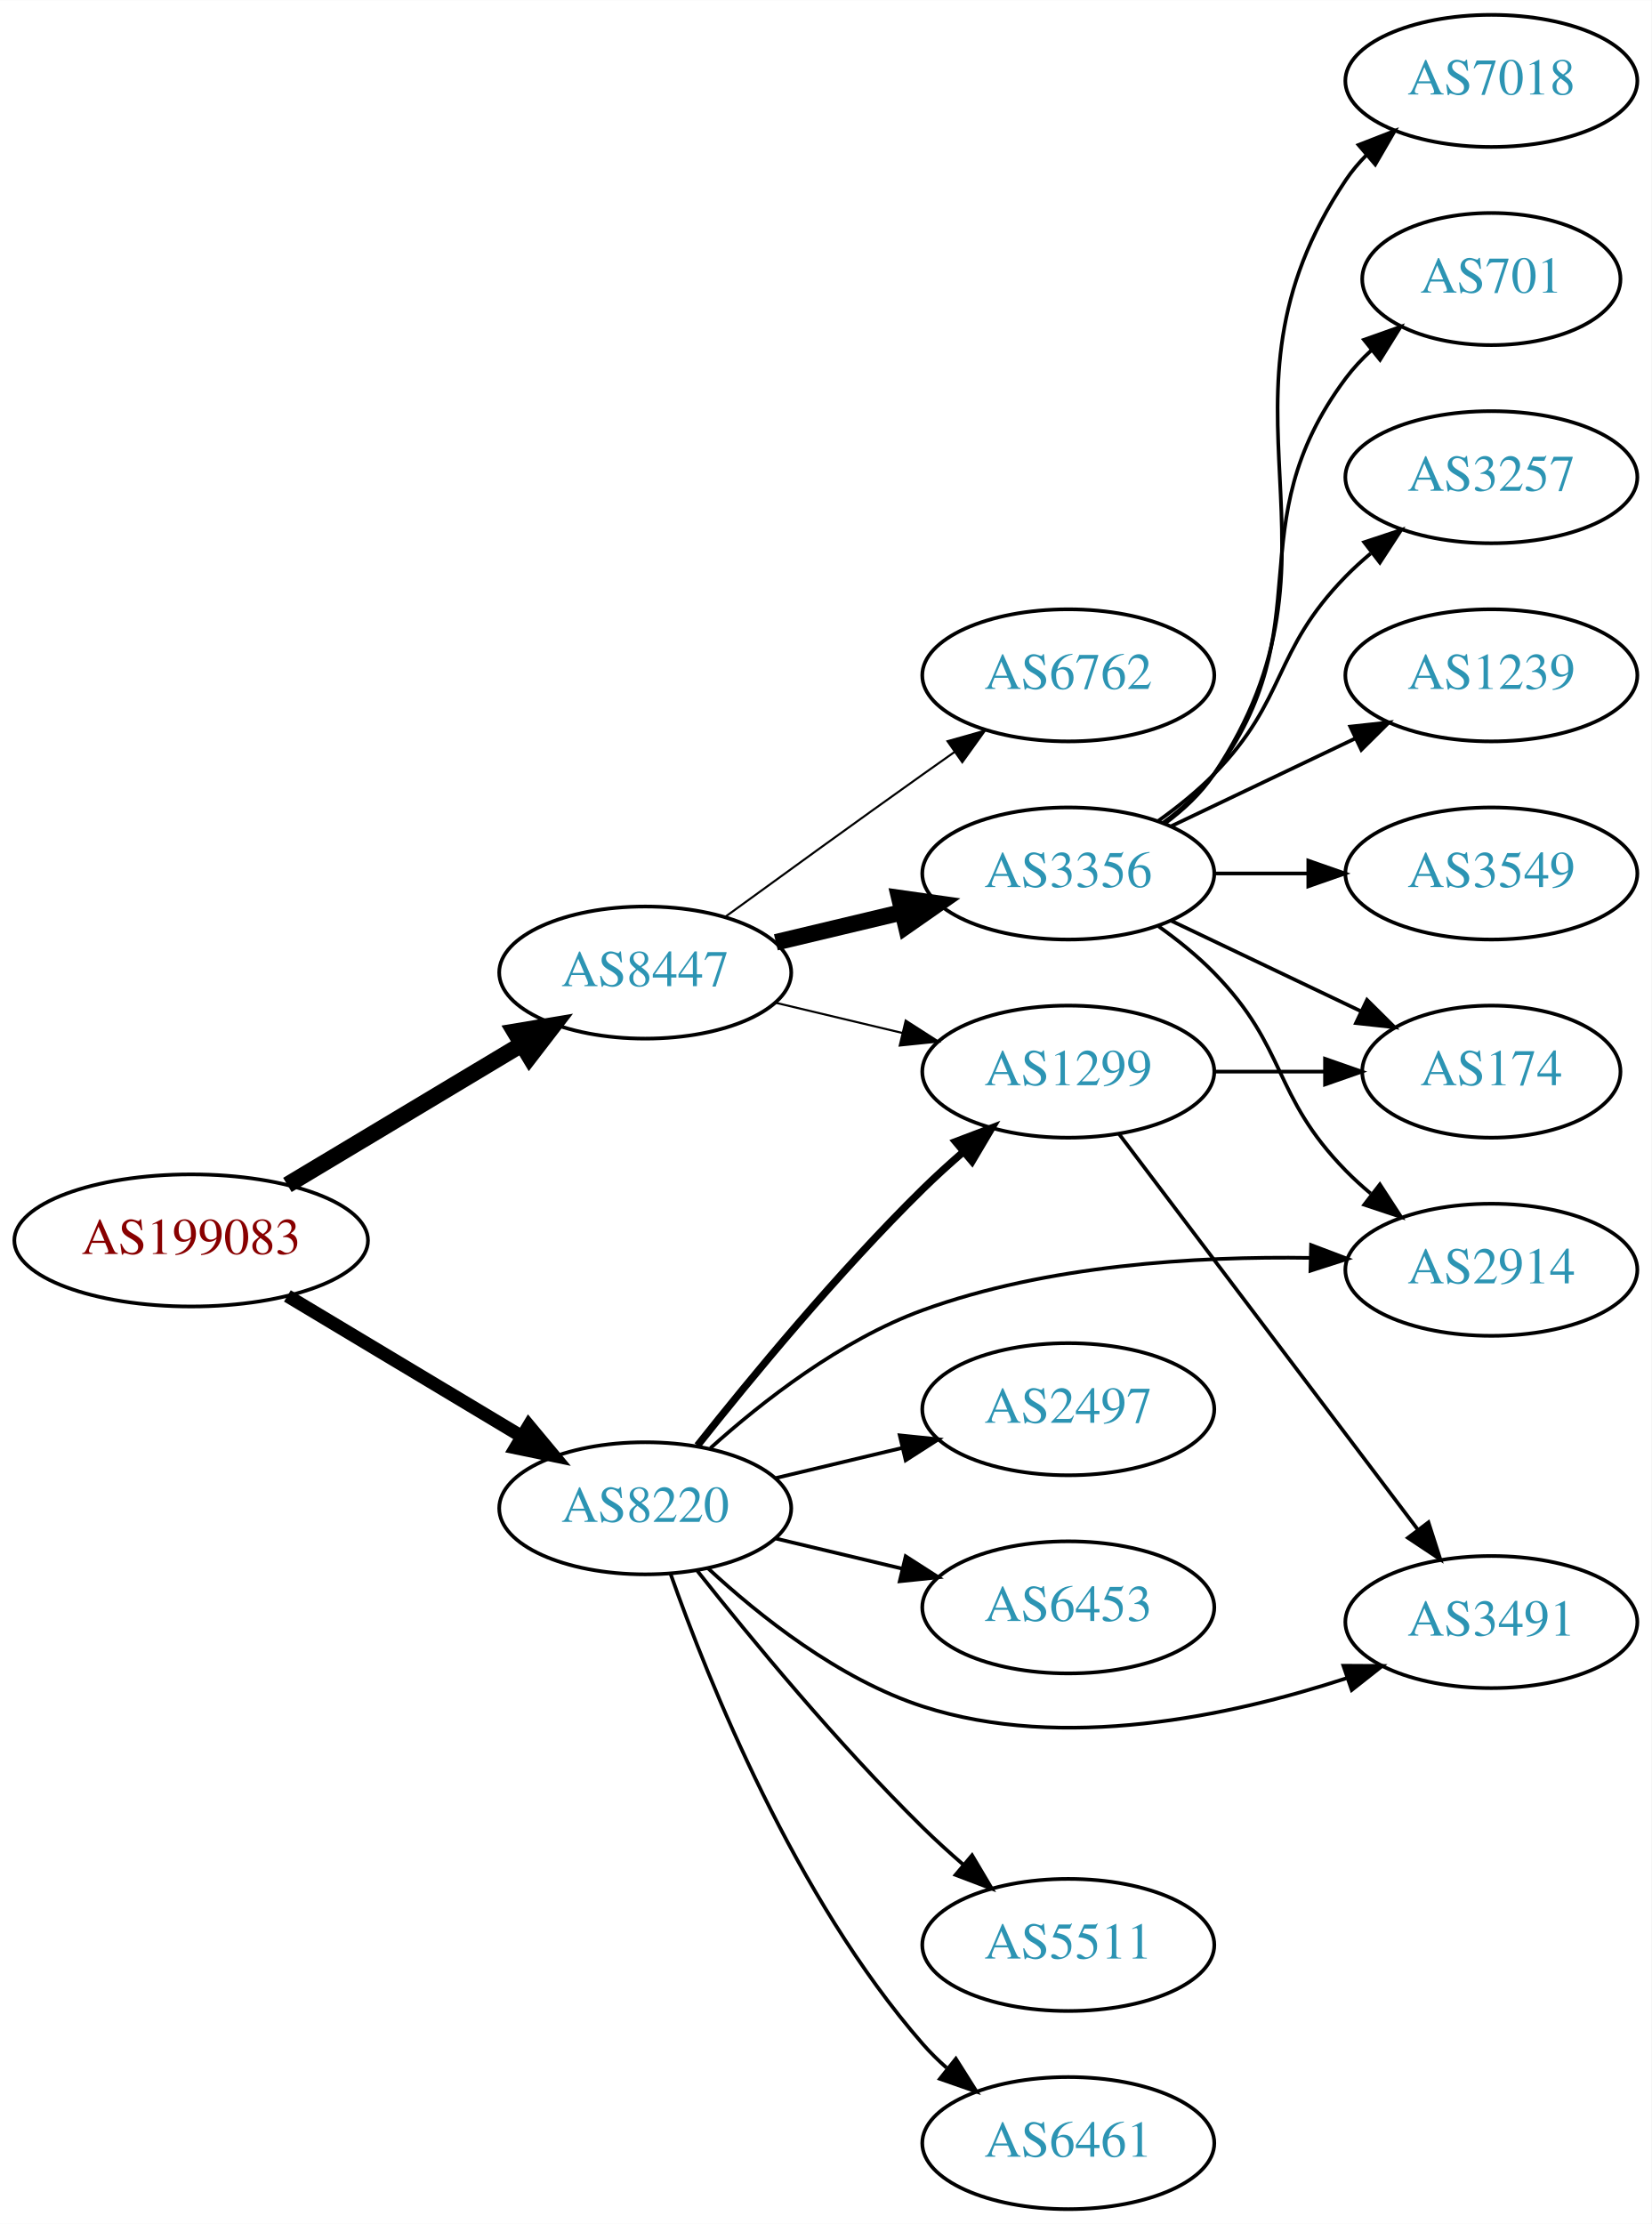
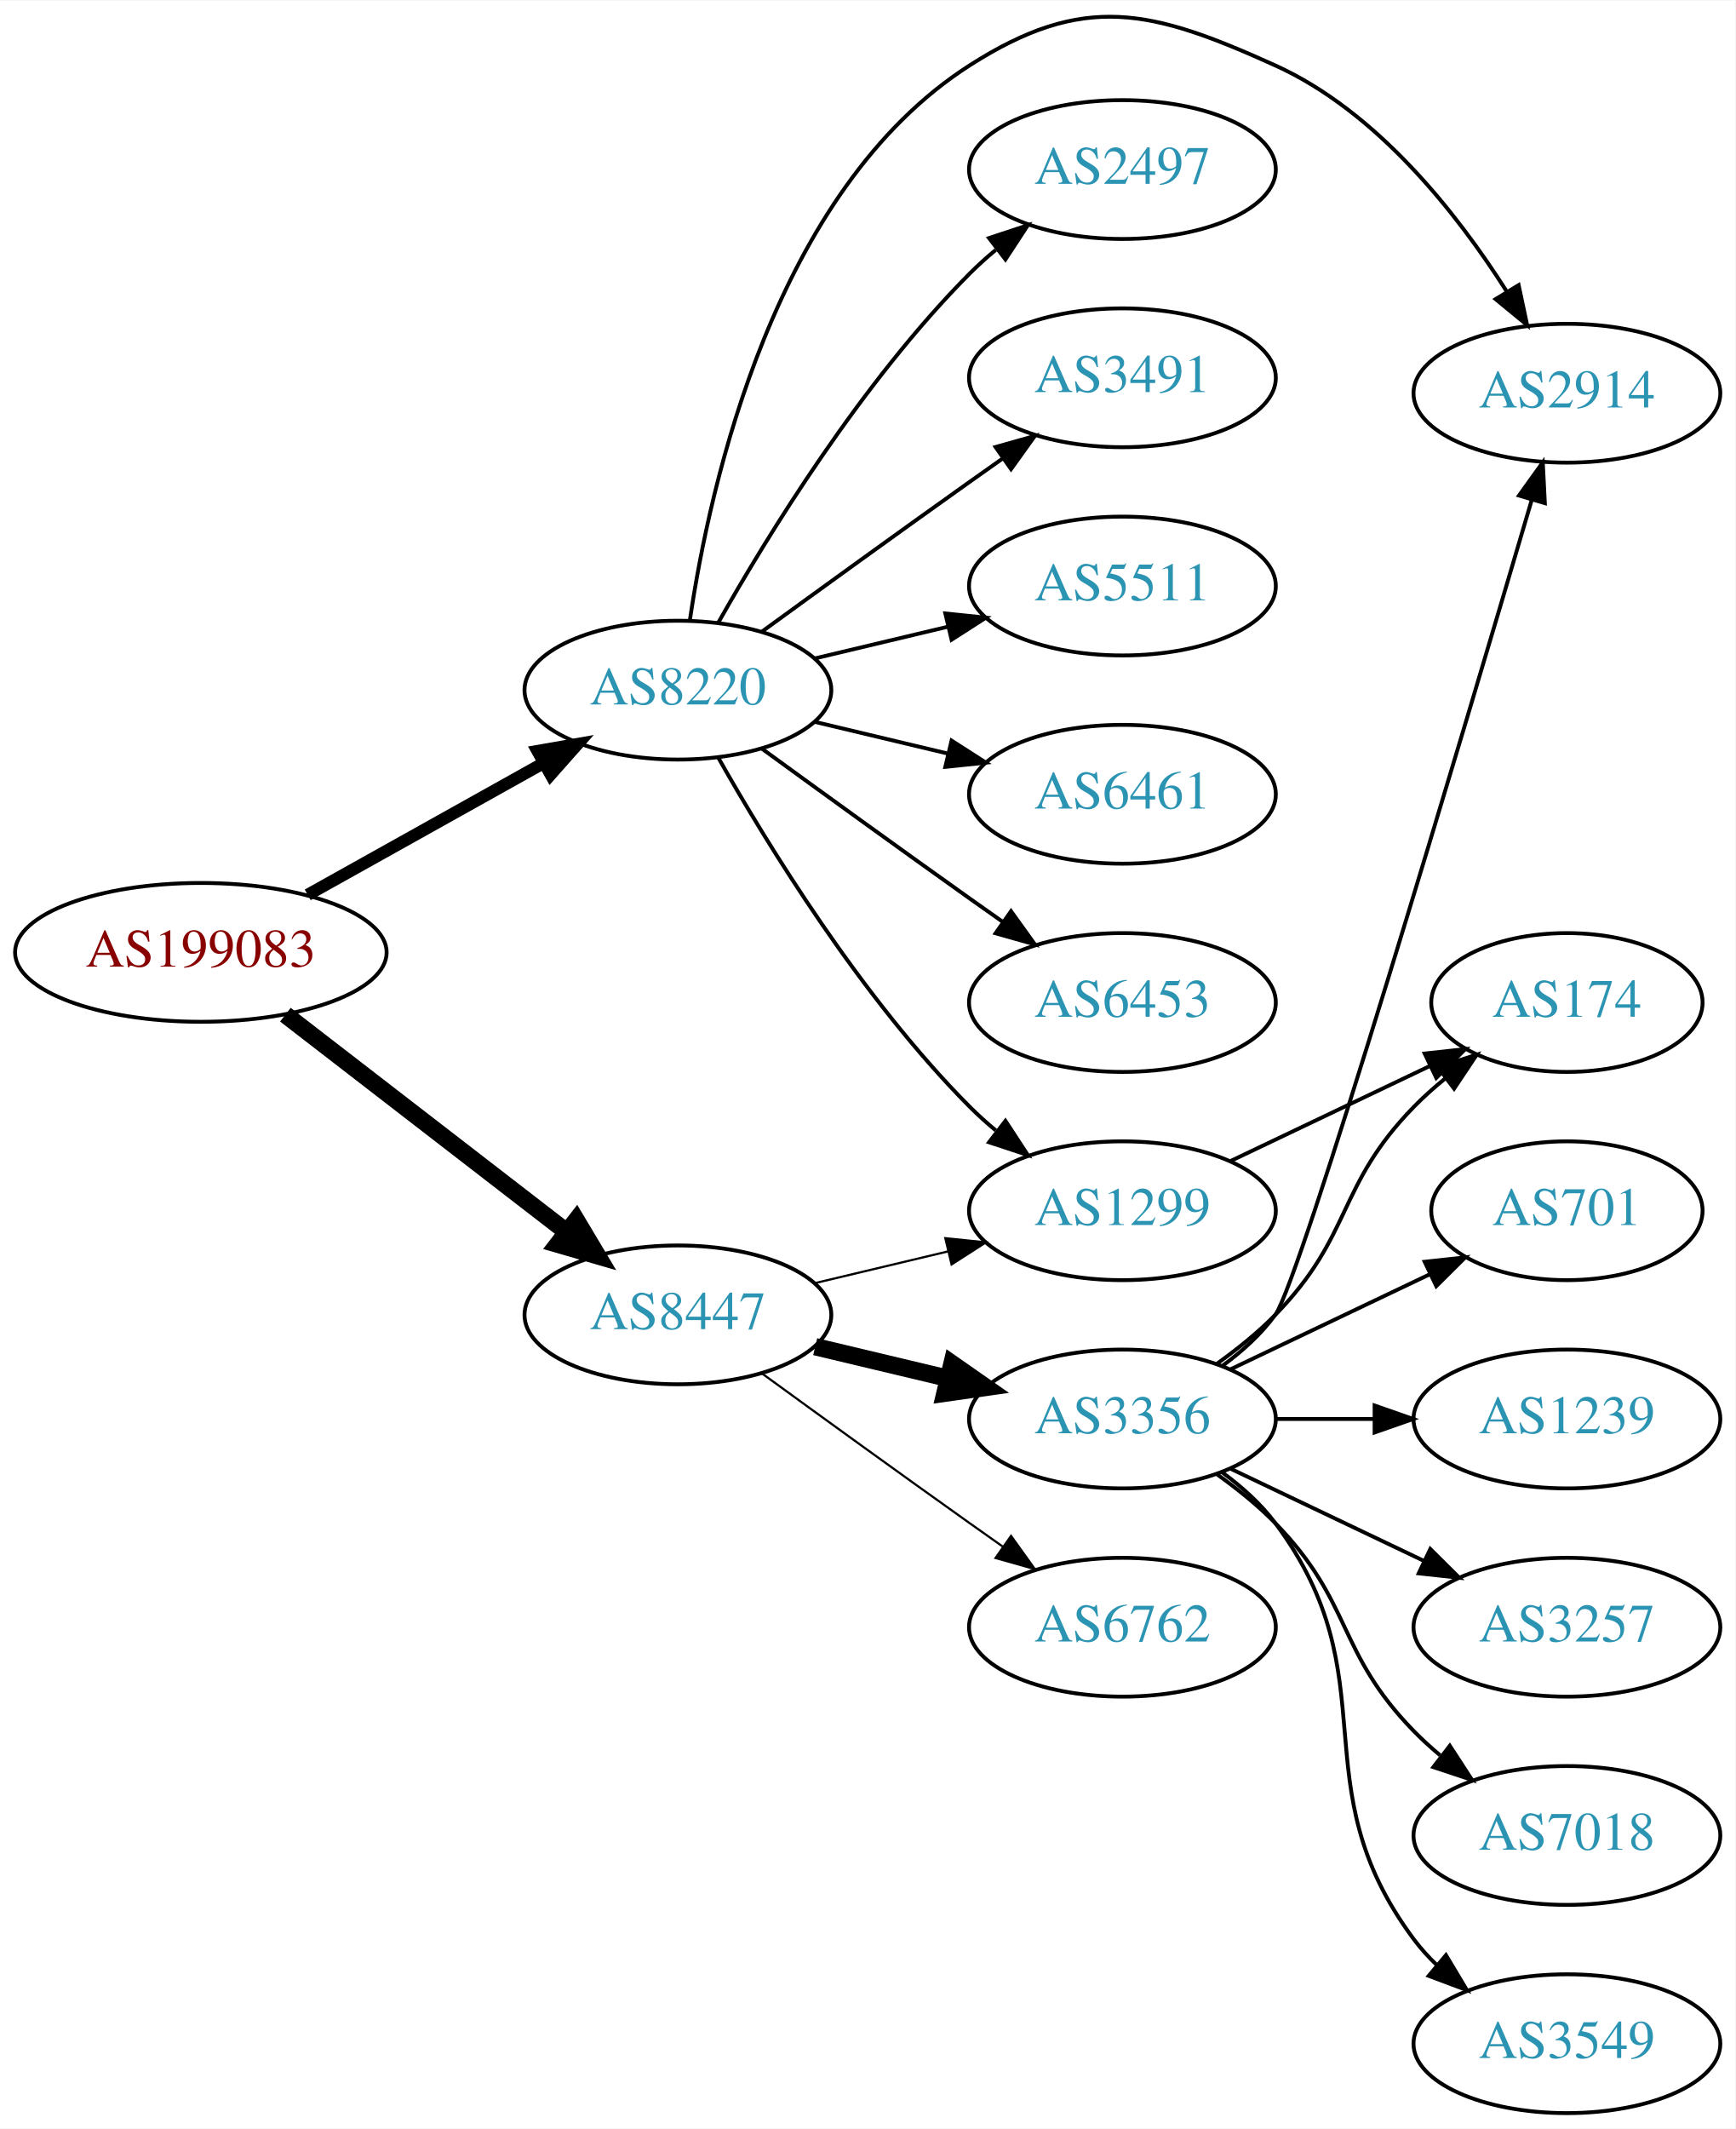
- <svg xmlns="http://www.w3.org/2000/svg" xmlns:xlink="http://www.w3.org/1999/xlink" width="450pt" height="606pt" viewBox="0.00 0.00 450.07 606.00">
-   <g id="graph0" class="graph" transform="scale(1 1) rotate(0) translate(4 602)">
-     <polygon fill="white" stroke="none" points="-4,4 -4,-602 446.07,-602 446.07,4 -4,4" />
+ <svg xmlns="http://www.w3.org/2000/svg" xmlns:xlink="http://www.w3.org/1999/xlink" width="450pt" height="552pt" viewBox="0.00 0.00 450.07 551.86">
+   <g id="graph0" class="graph" transform="scale(1 1) rotate(0) translate(4 547.855)">
+     <polygon fill="white" stroke="none" points="-4,4 -4,-547.855 446.07,-547.855 446.07,4 -4,4" />
    <g id="node1" class="node">
      <g id="a_node1">
        <a xlink:href="/asn/199083" xlink:title="AS199083 ~ MP-AS [AT]">
-           <ellipse fill="#ffffff" stroke="black" cx="48.096" cy="-264" rx="48.192" ry="18" />
-           <text text-anchor="middle" x="48.096" y="-260.3" font-family="Times,serif" font-size="14.00" fill="#880000">AS199083</text>
+           <ellipse fill="#ffffff" stroke="black" cx="48.096" cy="-301" rx="48.192" ry="18" />
+           <text text-anchor="middle" x="48.096" y="-297.3" font-family="Times,serif" font-size="14.00" fill="#880000">AS199083</text>
        </a>
      </g>
    </g>
    <g id="node2" class="node">
      <g id="a_node2">
        <a xlink:href="/asn/8220" xlink:title="AS8220 ~ COLT [GB]">
-           <ellipse fill="#ffffff" stroke="black" cx="171.838" cy="-191" rx="39.794" ry="18" />
-           <text text-anchor="middle" x="171.838" y="-187.3" font-family="Times,serif" font-size="14.00" fill="#2c94b3">AS8220</text>
+           <ellipse fill="#ffffff" stroke="black" cx="171.838" cy="-369" rx="39.794" ry="18" />
+           <text text-anchor="middle" x="171.838" y="-365.3" font-family="Times,serif" font-size="14.00" fill="#2c94b3">AS8220</text>
        </a>
      </g>
    </g>
    <g id="edge1" class="edge">
-       <path fill="none" stroke="black" stroke-width="3.6" d="M74.321,-248.874C92.802,-237.792 118.052,-222.652 138.091,-210.636" />
-       <polygon fill="black" stroke="black" stroke-width="3.6" points="140.111,-213.506 146.888,-205.361 136.511,-207.502 140.111,-213.506" />
+       <path fill="none" stroke="black" stroke-width="3.15" d="M75.813,-315.923C93.819,-325.981 117.721,-339.331 137.048,-350.126" />
+       <polygon fill="black" stroke="black" stroke-width="3.15" points="135.407,-353.219 145.845,-355.04 138.821,-347.108 135.407,-353.219" />
    </g>
    <g id="node3" class="node">
      <g id="a_node3">
        <a xlink:href="/asn/8447" xlink:title="AS8447 ~ A1 Telekom Austria AG [AT]">
-           <ellipse fill="#ffffff" stroke="black" cx="171.838" cy="-337" rx="39.794" ry="18" />
-           <text text-anchor="middle" x="171.838" y="-333.3" font-family="Times,serif" font-size="14.00" fill="#2c94b3">AS8447</text>
+           <ellipse fill="#ffffff" stroke="black" cx="171.838" cy="-207" rx="39.794" ry="18" />
+           <text text-anchor="middle" x="171.838" y="-203.3" font-family="Times,serif" font-size="14.00" fill="#2c94b3">AS8447</text>
        </a>
      </g>
    </g>
    <g id="edge2" class="edge">
-       <path fill="none" stroke="black" stroke-width="4.5" d="M74.321,-279.126C92.802,-290.208 118.052,-305.348 138.091,-317.364" />
-       <polygon fill="black" stroke="black" stroke-width="4.5" points="136.286,-320.873 146.888,-322.639 140.336,-314.119 136.286,-320.873" />
+       <path fill="none" stroke="black" stroke-width="4.5" d="M70.024,-284.841C90.158,-269.295 120.732,-245.688 142.93,-228.548" />
+       <polygon fill="black" stroke="black" stroke-width="4.5" points="145.48,-231.554 150.989,-222.326 140.667,-225.321 145.48,-231.554" />
    </g>
    <g id="node4" class="node">
      <g id="a_node4">
-         <a xlink:href="/asn/3491" xlink:title="AS3491 ~ PCCW Global, Inc. [US]">
-           <ellipse fill="#ffffff" stroke="black" cx="402.424" cy="-160" rx="39.794" ry="18" />
-           <text text-anchor="middle" x="402.424" y="-156.3" font-family="Times,serif" font-size="14.00" fill="#2c94b3">AS3491</text>
+         <a xlink:href="/asn/5511" xlink:title="AS5511 ~ Orange S.A. [FR]">
+           <ellipse fill="#ffffff" stroke="black" cx="287.131" cy="-396" rx="39.794" ry="18" />
+           <text text-anchor="middle" x="287.131" y="-392.3" font-family="Times,serif" font-size="14.00" fill="#2c94b3">AS5511</text>
        </a>
      </g>
    </g>
    <g id="edge3" class="edge">
-       <path fill="none" stroke="black" d="M188.893,-174.694C202.954,-161.66 224.659,-144.391 247.484,-137 285.645,-124.644 331.306,-134.349 362.941,-144.687" />
-       <polygon fill="black" stroke="black" points="362.097,-148.097 372.692,-148.038 364.373,-141.478 362.097,-148.097" />
+       <path fill="none" stroke="black" d="M207.445,-377.248C218.316,-379.838 230.471,-382.735 241.913,-385.462" />
+       <polygon fill="black" stroke="black" points="241.197,-388.889 251.736,-387.803 242.819,-382.08 241.197,-388.889" />
    </g>
    <g id="node5" class="node">
      <g id="a_node5">
        <a xlink:href="/asn/6461" xlink:title="AS6461 ~ Zayo Bandwidth [US]">
-           <ellipse fill="#ffffff" stroke="black" cx="287.131" cy="-18" rx="39.794" ry="18" />
-           <text text-anchor="middle" x="287.131" y="-14.3" font-family="Times,serif" font-size="14.00" fill="#2c94b3">AS6461</text>
+           <ellipse fill="#ffffff" stroke="black" cx="287.131" cy="-342" rx="39.794" ry="18" />
+           <text text-anchor="middle" x="287.131" y="-338.3" font-family="Times,serif" font-size="14.00" fill="#2c94b3">AS6461</text>
        </a>
      </g>
    </g>
    <g id="edge4" class="edge">
-       <path fill="none" stroke="black" d="M178.726,-173.176C189.055,-143.904 212.697,-84.92 247.484,-45 249.45,-42.744 251.643,-40.581 253.958,-38.532" />
-       <polygon fill="black" stroke="black" points="256.492,-40.989 262.145,-32.027 252.138,-35.508 256.492,-40.989" />
+       <path fill="none" stroke="black" d="M207.445,-360.752C218.316,-358.162 230.471,-355.265 241.913,-352.538" />
+       <polygon fill="black" stroke="black" points="242.819,-355.92 251.736,-350.197 241.197,-349.111 242.819,-355.92" />
    </g>
    <g id="node6" class="node">
      <g id="a_node6">
-         <a xlink:href="/asn/2497" xlink:title="AS2497 ~ Internet Initiative Japan Inc. [JP]">
-           <ellipse fill="#ffffff" stroke="black" cx="287.131" cy="-218" rx="39.794" ry="18" />
-           <text text-anchor="middle" x="287.131" y="-214.3" font-family="Times,serif" font-size="14.00" fill="#2c94b3">AS2497</text>
+         <a xlink:href="/asn/6453" xlink:title="AS6453 ~ TATA COMMUNICATIONS (AMERICA) INC [US]">
+           <ellipse fill="#ffffff" stroke="black" cx="287.131" cy="-288" rx="39.794" ry="18" />
+           <text text-anchor="middle" x="287.131" y="-284.3" font-family="Times,serif" font-size="14.00" fill="#2c94b3">AS6453</text>
        </a>
      </g>
    </g>
    <g id="edge5" class="edge">
-       <path fill="none" stroke="black" d="M207.445,-199.248C218.316,-201.838 230.471,-204.735 241.913,-207.462" />
-       <polygon fill="black" stroke="black" points="241.197,-210.889 251.736,-209.803 242.819,-204.08 241.197,-210.889" />
+       <path fill="none" stroke="black" d="M193.686,-353.778C208.62,-342.909 229.234,-327.975 247.484,-315 250.305,-312.995 253.248,-310.915 256.196,-308.841" />
+       <polygon fill="black" stroke="black" points="258.242,-311.681 264.421,-303.074 254.223,-305.95 258.242,-311.681" />
    </g>
    <g id="node7" class="node">
      <g id="a_node7">
        <a xlink:href="/asn/2914" xlink:title="AS2914 ~ NTT America, Inc. [US]">
-           <ellipse fill="#ffffff" stroke="black" cx="402.424" cy="-256" rx="39.794" ry="18" />
-           <text text-anchor="middle" x="402.424" y="-252.3" font-family="Times,serif" font-size="14.00" fill="#2c94b3">AS2914</text>
+           <ellipse fill="#ffffff" stroke="black" cx="402.424" cy="-446" rx="39.794" ry="18" />
+           <text text-anchor="middle" x="402.424" y="-442.3" font-family="Times,serif" font-size="14.00" fill="#2c94b3">AS2914</text>
        </a>
      </g>
    </g>
    <g id="edge6" class="edge">
-       <path fill="none" stroke="black" d="M189.606,-207.404C203.765,-220.125 225.237,-236.909 247.484,-245 281.306,-257.3 322.014,-259.721 353.071,-259.244" />
-       <polygon fill="black" stroke="black" points="353.304,-262.739 363.21,-258.981 353.122,-255.741 353.304,-262.739" />
+       <path fill="none" stroke="black" d="M174.95,-387.203C180.11,-422.276 196.89,-498.606 247.484,-531 277.164,-550.003 294.672,-545.533 326.777,-531 353.154,-519.06 373.906,-492.684 386.765,-472.458" />
+       <polygon fill="black" stroke="black" points="389.903,-474.034 392.109,-463.671 383.922,-470.396 389.903,-474.034" />
    </g>
    <g id="node8" class="node">
      <g id="a_node8">
-         <a xlink:href="/asn/1299" xlink:title="AS1299 ~ Telia Carrier [EU]">
-           <ellipse fill="#ffffff" stroke="black" cx="287.131" cy="-310" rx="39.794" ry="18" />
-           <text text-anchor="middle" x="287.131" y="-306.3" font-family="Times,serif" font-size="14.00" fill="#2c94b3">AS1299</text>
+         <a xlink:href="/asn/2497" xlink:title="AS2497 ~ Internet Initiative Japan Inc. [JP]">
+           <ellipse fill="#ffffff" stroke="black" cx="287.131" cy="-504" rx="39.794" ry="18" />
+           <text text-anchor="middle" x="287.131" y="-500.3" font-family="Times,serif" font-size="14.00" fill="#2c94b3">AS2497</text>
        </a>
      </g>
    </g>
    <g id="edge7" class="edge">
-       <path fill="none" stroke="black" stroke-width="2" d="M186.073,-208.101C200.41,-226.21 224.346,-255.263 247.484,-278 250.952,-281.408 254.745,-284.85 258.556,-288.151" />
-       <polygon fill="black" stroke="black" stroke-width="2" points="256.4,-290.911 266.306,-294.67 260.906,-285.554 256.4,-290.911" />
+       <path fill="none" stroke="black" d="M182.298,-386.49C195.08,-409.096 219.512,-448.886 247.484,-477 249.595,-479.121 251.891,-481.188 254.277,-483.171" />
+       <polygon fill="black" stroke="black" points="252.529,-486.242 262.592,-489.556 256.792,-480.69 252.529,-486.242" />
    </g>
    <g id="node9" class="node">
      <g id="a_node9">
-         <a xlink:href="/asn/6453" xlink:title="AS6453 ~ TATA COMMUNICATIONS (AMERICA) INC [US]">
-           <ellipse fill="#ffffff" stroke="black" cx="287.131" cy="-164" rx="39.794" ry="18" />
-           <text text-anchor="middle" x="287.131" y="-160.3" font-family="Times,serif" font-size="14.00" fill="#2c94b3">AS6453</text>
+         <a xlink:href="/asn/3491" xlink:title="AS3491 ~ PCCW Global, Inc. [US]">
+           <ellipse fill="#ffffff" stroke="black" cx="287.131" cy="-450" rx="39.794" ry="18" />
+           <text text-anchor="middle" x="287.131" y="-446.3" font-family="Times,serif" font-size="14.00" fill="#2c94b3">AS3491</text>
        </a>
      </g>
    </g>
    <g id="edge8" class="edge">
-       <path fill="none" stroke="black" d="M207.445,-182.752C218.316,-180.162 230.471,-177.265 241.913,-174.538" />
-       <polygon fill="black" stroke="black" points="242.819,-177.92 251.736,-172.197 241.197,-171.111 242.819,-177.92" />
+       <path fill="none" stroke="black" d="M193.686,-384.222C208.62,-395.091 229.234,-410.025 247.484,-423 250.305,-425.005 253.248,-427.085 256.196,-429.159" />
+       <polygon fill="black" stroke="black" points="254.223,-432.05 264.421,-434.926 258.242,-426.319 254.223,-432.05" />
    </g>
    <g id="node10" class="node">
      <g id="a_node10">
-         <a xlink:href="/asn/5511" xlink:title="AS5511 ~ Orange S.A. [FR]">
-           <ellipse fill="#ffffff" stroke="black" cx="287.131" cy="-72" rx="39.794" ry="18" />
-           <text text-anchor="middle" x="287.131" y="-68.3" font-family="Times,serif" font-size="14.00" fill="#2c94b3">AS5511</text>
+         <a xlink:href="/asn/1299" xlink:title="AS1299 ~ Telia Carrier [EU]">
+           <ellipse fill="#ffffff" stroke="black" cx="287.131" cy="-234" rx="39.794" ry="18" />
+           <text text-anchor="middle" x="287.131" y="-230.3" font-family="Times,serif" font-size="14.00" fill="#2c94b3">AS1299</text>
        </a>
      </g>
    </g>
    <g id="edge9" class="edge">
-       <path fill="none" stroke="black" d="M186.073,-173.899C200.41,-155.79 224.346,-126.737 247.484,-104 250.952,-100.592 254.745,-97.15 258.556,-93.849" />
-       <polygon fill="black" stroke="black" points="260.906,-96.446 266.306,-87.33 256.4,-91.089 260.906,-96.446" />
-     </g>
-     <g id="edge13" class="edge">
-       <path fill="none" stroke="black" stroke-width="0.562" d="M207.445,-328.752C218.316,-326.162 230.471,-323.265 241.913,-320.538" />
-       <polygon fill="black" stroke="black" stroke-width="0.562" points="242.819,-323.92 251.736,-318.197 241.197,-317.111 242.819,-323.92" />
+       <path fill="none" stroke="black" d="M182.298,-351.51C195.08,-328.904 219.512,-289.114 247.484,-261 249.595,-258.879 251.891,-256.812 254.277,-254.829" />
+       <polygon fill="black" stroke="black" points="256.792,-257.31 262.592,-248.444 252.529,-251.758 256.792,-257.31" />
+     </g>
+     <g id="edge11" class="edge">
+       <path fill="none" stroke="black" stroke-width="0.562" d="M207.445,-215.248C218.316,-217.838 230.471,-220.735 241.913,-223.462" />
+       <polygon fill="black" stroke="black" stroke-width="0.562" points="241.197,-226.889 251.736,-225.803 242.819,-220.08 241.197,-226.889" />
+     </g>
+     <g id="node11" class="node">
+       <g id="a_node11">
+         <a xlink:href="/asn/3356" xlink:title="AS3356 ~ Level 3 Parent, LLC [US]">
+           <ellipse fill="#ffffff" stroke="black" cx="287.131" cy="-180" rx="39.794" ry="18" />
+           <text text-anchor="middle" x="287.131" y="-176.3" font-family="Times,serif" font-size="14.00" fill="#2c94b3">AS3356</text>
+         </a>
+       </g>
+     </g>
+     <g id="edge10" class="edge">
+       <path fill="none" stroke="black" stroke-width="4.5" d="M207.445,-198.752C218.316,-196.162 230.471,-193.265 241.913,-190.538" />
+       <polygon fill="black" stroke="black" stroke-width="4.5" points="242.921,-194.346 251.736,-188.197 241.095,-186.685 242.921,-194.346" />
    </g>
    <g id="node12" class="node">
      <g id="a_node12">
-         <a xlink:href="/asn/3356" xlink:title="AS3356 ~ Level 3 Parent, LLC [US]">
-           <ellipse fill="#ffffff" stroke="black" cx="287.131" cy="-364" rx="39.794" ry="18" />
-           <text text-anchor="middle" x="287.131" y="-360.3" font-family="Times,serif" font-size="14.00" fill="#2c94b3">AS3356</text>
+         <a xlink:href="/asn/6762" xlink:title="AS6762 ~ TELECOM ITALIA SPARKLE S.p.A. [IT]">
+           <ellipse fill="#ffffff" stroke="black" cx="287.131" cy="-126" rx="39.794" ry="18" />
+           <text text-anchor="middle" x="287.131" y="-122.3" font-family="Times,serif" font-size="14.00" fill="#2c94b3">AS6762</text>
        </a>
      </g>
    </g>
    <g id="edge12" class="edge">
-       <path fill="none" stroke="black" stroke-width="4.5" d="M207.445,-345.248C218.316,-347.838 230.471,-350.735 241.913,-353.462" />
-       <polygon fill="black" stroke="black" stroke-width="4.5" points="241.095,-357.315 251.736,-355.803 242.921,-349.654 241.095,-357.315" />
+       <path fill="none" stroke="black" stroke-width="0.562" d="M193.686,-191.778C208.62,-180.909 229.234,-165.975 247.484,-153 250.305,-150.995 253.248,-148.915 256.196,-146.841" />
+       <polygon fill="black" stroke="black" stroke-width="0.562" points="258.242,-149.681 264.421,-141.074 254.223,-143.95 258.242,-149.681" />
+     </g>
+     <g id="node15" class="node">
+       <g id="a_node15">
+         <a xlink:href="/asn/174" xlink:title="AS174 ~ Cogent Communications [US]">
+           <ellipse fill="#ffffff" stroke="black" cx="402.424" cy="-288" rx="35.194" ry="18" />
+           <text text-anchor="middle" x="402.424" y="-284.3" font-family="Times,serif" font-size="14.00" fill="#2c94b3">AS174</text>
+         </a>
+       </g>
+     </g>
+     <g id="edge20" class="edge">
+       <path fill="none" stroke="black" d="M315.267,-246.934C330.699,-254.29 350.185,-263.577 366.72,-271.459" />
+       <polygon fill="black" stroke="black" points="365.529,-274.768 376.062,-275.911 368.54,-268.449 365.529,-274.768" />
+     </g>
+     <g id="edge18" class="edge">
+       <path fill="none" stroke="black" d="M313.132,-193.829C318.205,-197.562 323.103,-201.981 326.777,-207 333.209,-215.787 375.317,-357.284 393.302,-418.325" />
+       <polygon fill="black" stroke="black" points="389.989,-419.465 396.169,-428.07 396.704,-417.489 389.989,-419.465" />
    </g>
    <g id="node13" class="node">
      <g id="a_node13">
-         <a xlink:href="/asn/6762" xlink:title="AS6762 ~ TELECOM ITALIA SPARKLE S.p.A. [IT]">
-           <ellipse fill="#ffffff" stroke="black" cx="287.131" cy="-418" rx="39.794" ry="18" />
-           <text text-anchor="middle" x="287.131" y="-414.3" font-family="Times,serif" font-size="14.00" fill="#2c94b3">AS6762</text>
-         </a>
-       </g>
-     </g>
-     <g id="edge14" class="edge">
-       <path fill="none" stroke="black" stroke-width="0.562" d="M193.686,-352.222C208.62,-363.091 229.234,-378.025 247.484,-391 250.305,-393.005 253.248,-395.085 256.196,-397.159" />
-       <polygon fill="black" stroke="black" stroke-width="0.562" points="254.223,-400.05 264.421,-402.926 258.242,-394.319 254.223,-400.05" />
-     </g>
-     <g id="edge10" class="edge">
-       <path fill="none" stroke="black" d="M300.907,-293.085C320.796,-266.752 359.276,-215.804 382.426,-185.153" />
-       <polygon fill="black" stroke="black" points="385.287,-187.173 388.521,-177.084 379.701,-182.954 385.287,-187.173" />
-     </g>
-     <g id="node11" class="node">
-       <g id="a_node11">
-         <a xlink:href="/asn/174" xlink:title="AS174 ~ Cogent Communications [US]">
-           <ellipse fill="#ffffff" stroke="black" cx="402.424" cy="-310" rx="35.194" ry="18" />
-           <text text-anchor="middle" x="402.424" y="-306.3" font-family="Times,serif" font-size="14.00" fill="#2c94b3">AS174</text>
-         </a>
-       </g>
-     </g>
-     <g id="edge11" class="edge">
-       <path fill="none" stroke="black" d="M326.803,-310C336.508,-310 346.999,-310 356.962,-310" />
-       <polygon fill="black" stroke="black" points="357.098,-313.5 367.098,-310 357.098,-306.5 357.098,-313.5" />
-     </g>
-     <g id="edge15" class="edge">
-       <path fill="none" stroke="black" d="M311.725,-349.611C316.981,-345.852 322.313,-341.563 326.777,-337 346.95,-316.383 342.605,-303.617 362.777,-283 364.87,-280.861 367.154,-278.782 369.53,-276.79" />
-       <polygon fill="black" stroke="black" points="372.049,-279.268 377.83,-270.389 367.774,-273.725 372.049,-279.268" />
-     </g>
-     <g id="edge21" class="edge">
-       <path fill="none" stroke="black" d="M315.267,-351.066C330.699,-343.71 350.185,-334.423 366.72,-326.541" />
-       <polygon fill="black" stroke="black" points="368.54,-329.551 376.062,-322.089 365.529,-323.232 368.54,-329.551" />
+         <a xlink:href="/asn/701" xlink:title="AS701 ~ UUNET [US]">
+           <ellipse fill="#ffffff" stroke="black" cx="402.424" cy="-234" rx="35.194" ry="18" />
+           <text text-anchor="middle" x="402.424" y="-230.3" font-family="Times,serif" font-size="14.00" fill="#2c94b3">AS701</text>
+         </a>
+       </g>
+     </g>
+     <g id="edge13" class="edge">
+       <path fill="none" stroke="black" d="M315.267,-192.934C330.699,-200.29 350.185,-209.577 366.72,-217.459" />
+       <polygon fill="black" stroke="black" points="365.529,-220.768 376.062,-221.911 368.54,-214.449 365.529,-220.768" />
    </g>
    <g id="node14" class="node">
      <g id="a_node14">
-         <a xlink:href="/asn/3549" xlink:title="AS3549 ~ Level 3 Parent, LLC [US]">
-           <ellipse fill="#ffffff" stroke="black" cx="402.424" cy="-364" rx="39.794" ry="18" />
-           <text text-anchor="middle" x="402.424" y="-360.3" font-family="Times,serif" font-size="14.00" fill="#2c94b3">AS3549</text>
-         </a>
-       </g>
-     </g>
-     <g id="edge16" class="edge">
-       <path fill="none" stroke="black" d="M326.803,-364C335.006,-364 343.77,-364 352.302,-364" />
-       <polygon fill="black" stroke="black" points="352.541,-367.5 362.541,-364 352.541,-360.5 352.541,-367.5" />
-     </g>
-     <g id="node15" class="node">
-       <g id="a_node15">
-         <a xlink:href="/asn/7018" xlink:title="AS7018 ~ AT&amp;T Services, Inc. [US]">
-           <ellipse fill="#ffffff" stroke="black" cx="402.424" cy="-580" rx="39.794" ry="18" />
-           <text text-anchor="middle" x="402.424" y="-576.3" font-family="Times,serif" font-size="14.00" fill="#2c94b3">AS7018</text>
-         </a>
-       </g>
-     </g>
-     <g id="edge17" class="edge">
-       <path fill="none" stroke="black" d="M313.45,-377.607C318.506,-381.351 323.318,-385.831 326.777,-391 367.802,-452.294 321.753,-491.706 362.777,-553 364.399,-555.423 366.318,-557.695 368.42,-559.81" />
-       <polygon fill="black" stroke="black" points="366.233,-562.546 376.105,-566.393 370.787,-557.229 366.233,-562.546" />
+         <a xlink:href="/asn/1239" xlink:title="AS1239 ~ Sprint [US]">
+           <ellipse fill="#ffffff" stroke="black" cx="402.424" cy="-180" rx="39.794" ry="18" />
+           <text text-anchor="middle" x="402.424" y="-176.3" font-family="Times,serif" font-size="14.00" fill="#2c94b3">AS1239</text>
+         </a>
+       </g>
+     </g>
+     <g id="edge14" class="edge">
+       <path fill="none" stroke="black" d="M326.803,-180C335.006,-180 343.77,-180 352.302,-180" />
+       <polygon fill="black" stroke="black" points="352.541,-183.5 362.541,-180 352.541,-176.5 352.541,-183.5" />
+     </g>
+     <g id="edge15" class="edge">
+       <path fill="none" stroke="black" d="M311.725,-194.389C316.981,-198.148 322.313,-202.437 326.777,-207 346.95,-227.617 342.605,-240.383 362.777,-261 365.257,-263.534 368.003,-265.983 370.856,-268.304" />
+       <polygon fill="black" stroke="black" points="368.947,-271.248 379.041,-274.468 373.158,-265.657 368.947,-271.248" />
    </g>
    <g id="node16" class="node">
      <g id="a_node16">
-         <a xlink:href="/asn/701" xlink:title="AS701 ~ UUNET [US]">
-           <ellipse fill="#ffffff" stroke="black" cx="402.424" cy="-526" rx="35.194" ry="18" />
-           <text text-anchor="middle" x="402.424" y="-522.3" font-family="Times,serif" font-size="14.00" fill="#2c94b3">AS701</text>
-         </a>
-       </g>
-     </g>
-     <g id="edge18" class="edge">
-       <path fill="none" stroke="black" d="M313.062,-377.882C318.138,-381.611 323.056,-386.016 326.777,-391 357.049,-431.542 332.506,-458.458 362.777,-499 364.785,-501.689 367.141,-504.209 369.682,-506.546" />
-       <polygon fill="black" stroke="black" points="367.711,-509.452 377.698,-512.989 372.097,-503.996 367.711,-509.452" />
+         <a xlink:href="/asn/3257" xlink:title="AS3257 ~ GTT [DE]">
+           <ellipse fill="#ffffff" stroke="black" cx="402.424" cy="-126" rx="39.794" ry="18" />
+           <text text-anchor="middle" x="402.424" y="-122.3" font-family="Times,serif" font-size="14.00" fill="#2c94b3">AS3257</text>
+         </a>
+       </g>
+     </g>
+     <g id="edge16" class="edge">
+       <path fill="none" stroke="black" d="M315.267,-167.066C330.261,-159.919 349.082,-150.948 365.306,-143.215" />
+       <polygon fill="black" stroke="black" points="366.988,-146.291 374.509,-138.829 363.976,-139.972 366.988,-146.291" />
    </g>
    <g id="node17" class="node">
      <g id="a_node17">
-         <a xlink:href="/asn/3257" xlink:title="AS3257 ~ GTT [DE]">
-           <ellipse fill="#ffffff" stroke="black" cx="402.424" cy="-472" rx="39.794" ry="18" />
-           <text text-anchor="middle" x="402.424" y="-468.3" font-family="Times,serif" font-size="14.00" fill="#2c94b3">AS3257</text>
-         </a>
-       </g>
-     </g>
-     <g id="edge19" class="edge">
-       <path fill="none" stroke="black" d="M311.725,-378.389C316.981,-382.148 322.313,-386.437 326.777,-391 346.95,-411.617 342.605,-424.383 362.777,-445 364.87,-447.139 367.154,-449.218 369.53,-451.21" />
-       <polygon fill="black" stroke="black" points="367.774,-454.275 377.83,-457.611 372.049,-448.732 367.774,-454.275" />
+         <a xlink:href="/asn/7018" xlink:title="AS7018 ~ AT&amp;T Services, Inc. [US]">
+           <ellipse fill="#ffffff" stroke="black" cx="402.424" cy="-72" rx="39.794" ry="18" />
+           <text text-anchor="middle" x="402.424" y="-68.3" font-family="Times,serif" font-size="14.00" fill="#2c94b3">AS7018</text>
+         </a>
+       </g>
+     </g>
+     <g id="edge17" class="edge">
+       <path fill="none" stroke="black" d="M311.725,-165.611C316.981,-161.852 322.313,-157.563 326.777,-153 346.95,-132.383 342.605,-119.617 362.777,-99 364.87,-96.861 367.154,-94.782 369.53,-92.79" />
+       <polygon fill="black" stroke="black" points="372.049,-95.268 377.83,-86.389 367.774,-89.725 372.049,-95.268" />
    </g>
    <g id="node18" class="node">
      <g id="a_node18">
-         <a xlink:href="/asn/1239" xlink:title="AS1239 ~ Sprint [US]">
-           <ellipse fill="#ffffff" stroke="black" cx="402.424" cy="-418" rx="39.794" ry="18" />
-           <text text-anchor="middle" x="402.424" y="-414.3" font-family="Times,serif" font-size="14.00" fill="#2c94b3">AS1239</text>
-         </a>
-       </g>
-     </g>
-     <g id="edge20" class="edge">
-       <path fill="none" stroke="black" d="M315.267,-376.934C330.261,-384.081 349.082,-393.052 365.306,-400.785" />
-       <polygon fill="black" stroke="black" points="363.976,-404.028 374.509,-405.171 366.988,-397.709 363.976,-404.028" />
+         <a xlink:href="/asn/3549" xlink:title="AS3549 ~ Level 3 Parent, LLC [US]">
+           <ellipse fill="#ffffff" stroke="black" cx="402.424" cy="-18" rx="39.794" ry="18" />
+           <text text-anchor="middle" x="402.424" y="-14.3" font-family="Times,serif" font-size="14.00" fill="#2c94b3">AS3549</text>
+         </a>
+       </g>
+     </g>
+     <g id="edge19" class="edge">
+       <path fill="none" stroke="black" d="M313.062,-166.118C318.138,-162.389 323.056,-157.984 326.777,-153 357.049,-112.458 332.506,-85.542 362.777,-45 364.522,-42.664 366.529,-40.455 368.693,-38.383" />
+       <polygon fill="black" stroke="black" points="371.052,-40.973 376.493,-31.882 366.57,-35.595 371.052,-40.973" />
    </g>
  </g>
</svg>
